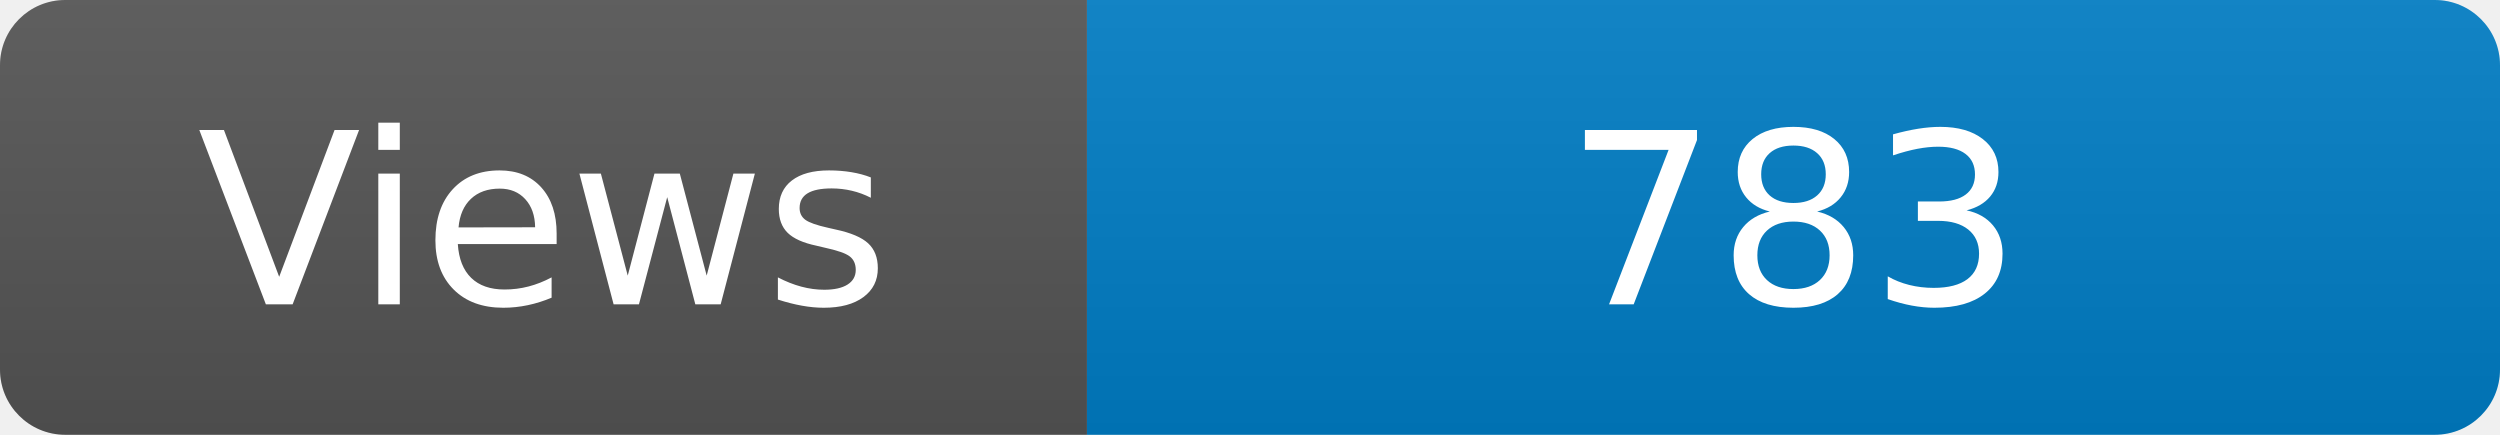
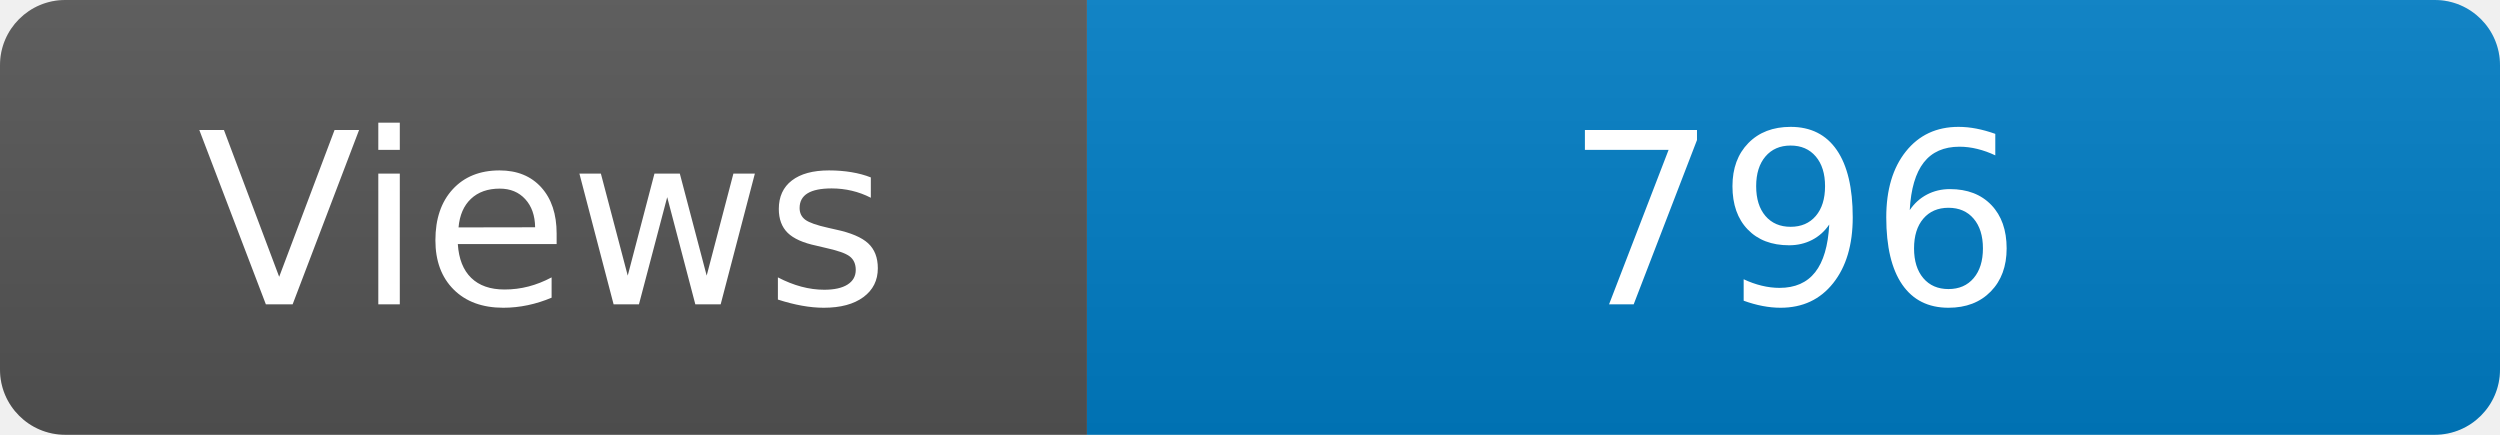
<svg xmlns="http://www.w3.org/2000/svg" width="115" height="20" role="img" aria-label="Maintained?: yes">
  <linearGradient id="s" x2="0" y2="100%">
    <stop offset="0" stop-color="#bbb" stop-opacity=".1" />
    <stop offset="1" stop-opacity=".1" />
  </linearGradient>
  <clipPath id="r">
    <rect width="115" height="20" rx="3" fill="#fff" />
  </clipPath>
  <g clip-path="url(#r)">
    <rect width="50" height="20" fill="#555" />
    <rect x="50" width="160" height="20" fill="#007ec6" />
    <rect width="115" height="20" fill="url(#s)" />
  </g>
  <g fill="#fff" text-anchor="middle" font-family="Verdana,Geneva,DejaVu Sans,sans-serif" font-size="110">
    <text x="250" y="140" transform="scale(.1)" fill="#fff">Views</text>
-     <text x="825" y="140" transform="scale(.1)" fill="#fff">783</text>
+     <text x="825" y="140" transform="scale(.1)" fill="#fff">796</text>
  </g>
</svg>
